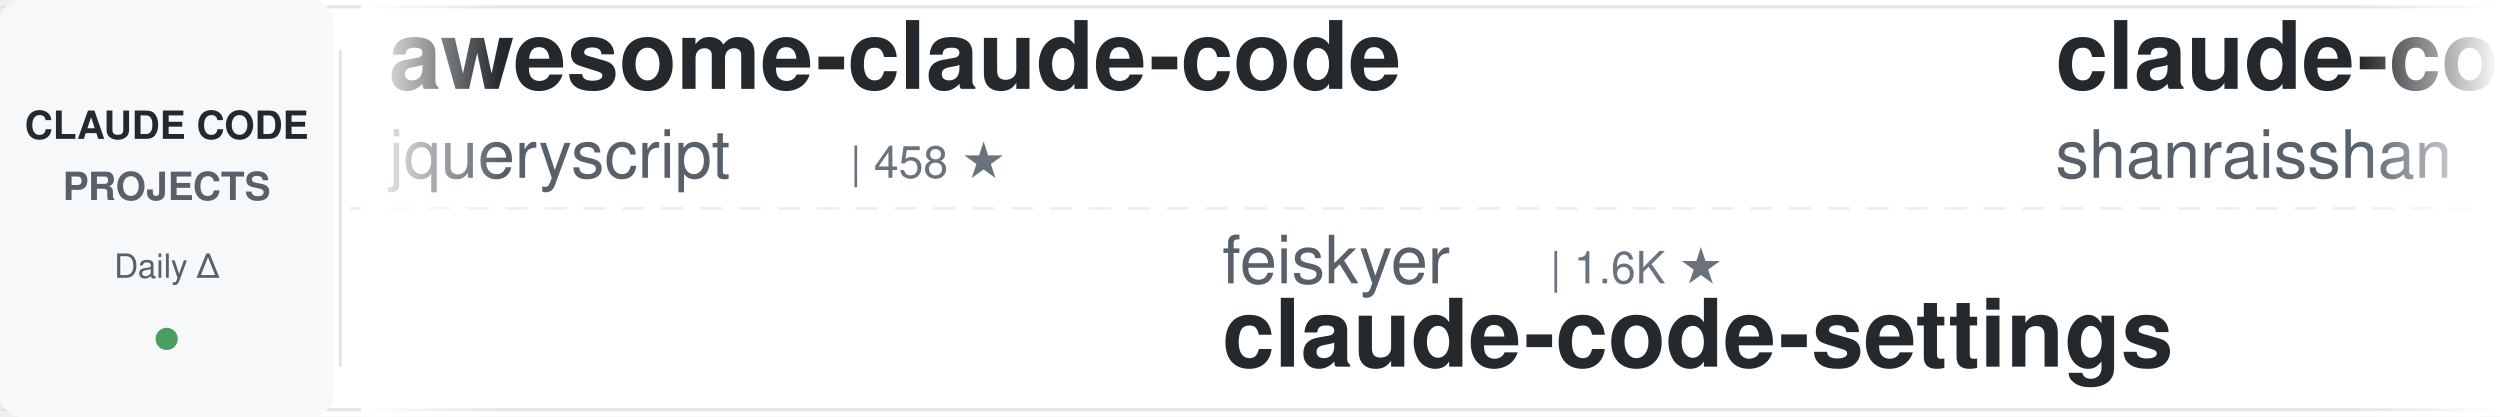
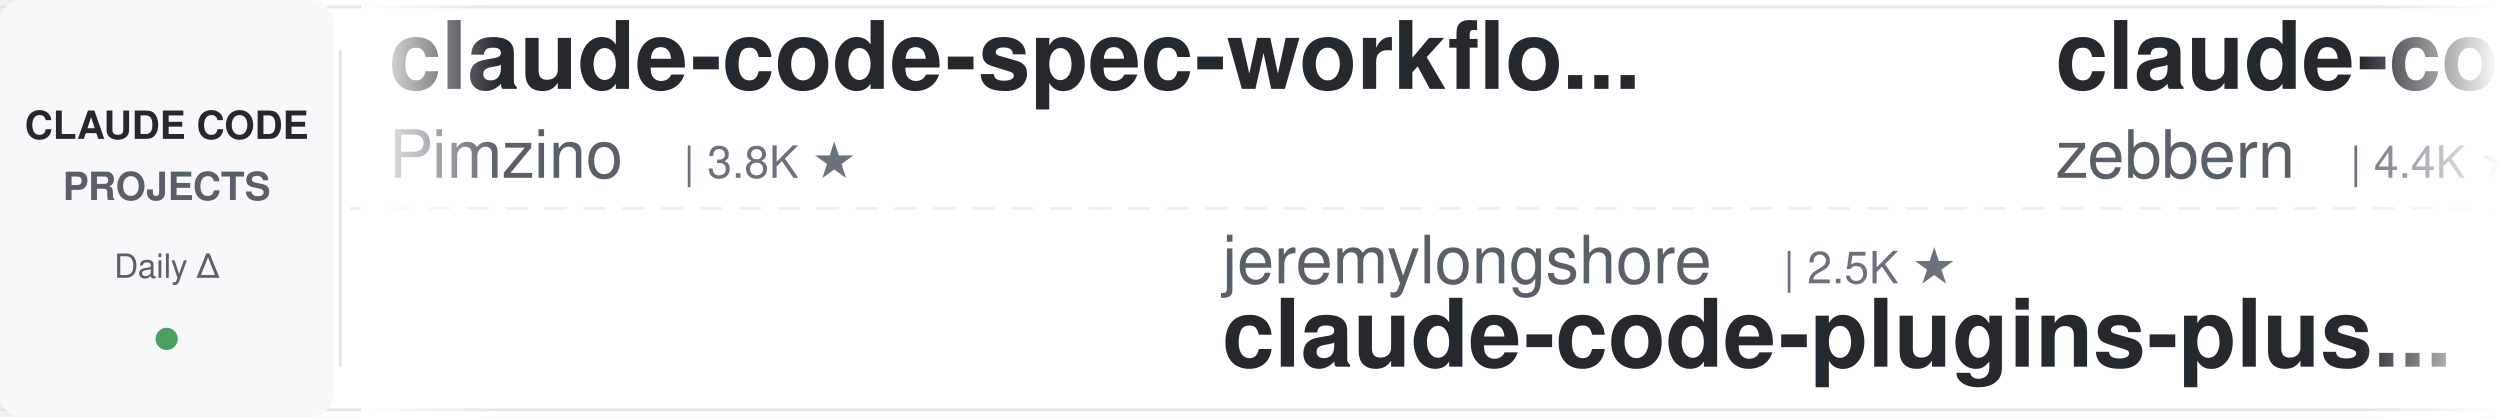
<svg xmlns="http://www.w3.org/2000/svg" width="900" height="150">
  <defs>
    <linearGradient id="leftFade" x1="0%" y1="0%" x2="100%" y2="0%">
      <stop offset="0%" style="stop-color:#ffffff;stop-opacity:1" />
      <stop offset="100%" style="stop-color:#ffffff;stop-opacity:0" />
    </linearGradient>
    <linearGradient id="rightFade" x1="0%" y1="0%" x2="100%" y2="0%">
      <stop offset="0%" style="stop-color:#ffffff;stop-opacity:0" />
      <stop offset="100%" style="stop-color:#ffffff;stop-opacity:1" />
    </linearGradient>
  </defs>
  <rect width="900" height="150" fill="#ffffff" rx="8" />
  <rect x="0" y="2" width="900" height="1" fill="#e1e4e8" />
  <rect x="0" y="147" width="900" height="1" fill="#e1e4e8" />
  <line x1="0" y1="75" x2="900" y2="75" stroke="#e1e4e8" stroke-width="1" stroke-dasharray="8 6" opacity="0.6" />
  <rect x="0" y="0" width="120" height="150" fill="#f6f8fa" rx="8" />
  <text x="60" y="50" font-family="-apple-system, BlinkMacSystemFont, 'Segoe UI', Helvetica, Arial, sans-serif" font-size="14" font-weight="600" fill="#24292e" text-anchor="middle">CLAUDE CODE</text>
  <text x="60" y="72" font-family="-apple-system, BlinkMacSystemFont, 'Segoe UI', Helvetica, Arial, sans-serif" font-size="14" font-weight="600" fill="#586069" text-anchor="middle">PROJECTS</text>
  <text x="60" y="100" font-family="-apple-system, BlinkMacSystemFont, 'Segoe UI', Helvetica, Arial, sans-serif" font-size="12" font-weight="500" fill="#586069" text-anchor="middle">Daily Δ</text>
  <circle cx="60" cy="122" r="4" fill="#22863a" opacity="0.8" />
  <rect x="122" y="18" width="1" height="114" fill="#e1e4e8" />
  <clipPath id="tickerClip">
    <rect x="130" y="0" width="770" height="150" />
  </clipPath>
  <g clip-path="url(#tickerClip)">
    <g id="tickerItems">
      <animateTransform attributeName="transform" attributeType="XML" type="translate" from="0 0" to="-3000 0" dur="54s" repeatCount="indefinite" />
      <g transform="translate(0, 0)">
-         <text x="140" y="32" font-family="-apple-system, BlinkMacSystemFont, 'Segoe UI', Helvetica, Arial, sans-serif" font-size="34" font-weight="600" fill="#24292e">awesome-claude-code</text>
-         <text x="140" y="64" font-family="-apple-system, BlinkMacSystemFont, 'Segoe UI', Helvetica, Arial, sans-serif" font-size="24" font-weight="400" fill="#586069">jqueryscript</text>
-         <text x="306" y="64" font-family="-apple-system, BlinkMacSystemFont, 'Segoe UI', Helvetica, Arial, sans-serif" font-size="16" font-weight="500" fill="#6a737d">| 458 ★</text>
+         <text x="140" y="32" font-family="-apple-system, BlinkMacSystemFont, 'Segoe UI', Helvetica, Arial, sans-serif" font-size="34" font-weight="600" fill="#24292e">claude-code-spec-workflo...</text>
+         <text x="140" y="64" font-family="-apple-system, BlinkMacSystemFont, 'Segoe UI', Helvetica, Arial, sans-serif" font-size="24" font-weight="400" fill="#586069">Pimzino</text>
+         <text x="246" y="64" font-family="-apple-system, BlinkMacSystemFont, 'Segoe UI', Helvetica, Arial, sans-serif" font-size="16" font-weight="500" fill="#6a737d">| 3.8K ★</text>
      </g>
      <g transform="translate(300, 0)">
-         <text x="140" y="102" font-family="-apple-system, BlinkMacSystemFont, 'Segoe UI', Helvetica, Arial, sans-serif" font-size="24" font-weight="400" fill="#586069">feiskyer</text>
-         <text x="258" y="102" font-family="-apple-system, BlinkMacSystemFont, 'Segoe UI', Helvetica, Arial, sans-serif" font-size="16" font-weight="500" fill="#6a737d">| 1.6K ★</text>
-         <text x="140" y="132" font-family="-apple-system, BlinkMacSystemFont, 'Segoe UI', Helvetica, Arial, sans-serif" font-size="34" font-weight="600" fill="#24292e">claude-code-settings</text>
+         <text x="140" y="102" font-family="-apple-system, BlinkMacSystemFont, 'Segoe UI', Helvetica, Arial, sans-serif" font-size="24" font-weight="400" fill="#586069">jeremylongshore</text>
+         <text x="342" y="102" font-family="-apple-system, BlinkMacSystemFont, 'Segoe UI', Helvetica, Arial, sans-serif" font-size="16" font-weight="500" fill="#6a737d">| 2.5K ★</text>
+         <text x="140" y="132" font-family="-apple-system, BlinkMacSystemFont, 'Segoe UI', Helvetica, Arial, sans-serif" font-size="34" font-weight="600" fill="#24292e">claude-code-plugins-plus...</text>
      </g>
      <g transform="translate(600, 0)">
-         <text x="140" y="32" font-family="-apple-system, BlinkMacSystemFont, 'Segoe UI', Helvetica, Arial, sans-serif" font-size="34" font-weight="600" fill="#24292e">claude-code-best-practic...</text>
-         <text x="140" y="64" font-family="-apple-system, BlinkMacSystemFont, 'Segoe UI', Helvetica, Arial, sans-serif" font-size="24" font-weight="400" fill="#586069">shanraisshan</text>
-         <text x="306" y="64" font-family="-apple-system, BlinkMacSystemFont, 'Segoe UI', Helvetica, Arial, sans-serif" font-size="16" font-weight="500" fill="#6a737d">| 62.2K ★</text>
+         <text x="140" y="32" font-family="-apple-system, BlinkMacSystemFont, 'Segoe UI', Helvetica, Arial, sans-serif" font-size="34" font-weight="600" fill="#24292e">claude-code-guide</text>
+         <text x="140" y="64" font-family="-apple-system, BlinkMacSystemFont, 'Segoe UI', Helvetica, Arial, sans-serif" font-size="24" font-weight="400" fill="#586069">zebbern</text>
+         <text x="246" y="64" font-family="-apple-system, BlinkMacSystemFont, 'Segoe UI', Helvetica, Arial, sans-serif" font-size="16" font-weight="500" fill="#6a737d">| 4.4K ★</text>
      </g>
      <g transform="translate(900, 0)">
-         <text x="140" y="102" font-family="-apple-system, BlinkMacSystemFont, 'Segoe UI', Helvetica, Arial, sans-serif" font-size="24" font-weight="400" fill="#586069">edmund-io</text>
-         <text x="270" y="102" font-family="-apple-system, BlinkMacSystemFont, 'Segoe UI', Helvetica, Arial, sans-serif" font-size="16" font-weight="500" fill="#6a737d">| 1.5K ★</text>
-         <text x="140" y="132" font-family="-apple-system, BlinkMacSystemFont, 'Segoe UI', Helvetica, Arial, sans-serif" font-size="34" font-weight="600" fill="#24292e">edmunds-claude-code</text>
+         <text x="140" y="102" font-family="-apple-system, BlinkMacSystemFont, 'Segoe UI', Helvetica, Arial, sans-serif" font-size="24" font-weight="400" fill="#586069">Donchitos</text>
+         <text x="270" y="102" font-family="-apple-system, BlinkMacSystemFont, 'Segoe UI', Helvetica, Arial, sans-serif" font-size="16" font-weight="500" fill="#6a737d">| 22.7K ★</text>
+         <text x="140" y="132" font-family="-apple-system, BlinkMacSystemFont, 'Segoe UI', Helvetica, Arial, sans-serif" font-size="34" font-weight="600" fill="#24292e">Claude-Code-Game-Studios</text>
      </g>
      <g transform="translate(1200, 0)">
-         <text x="140" y="32" font-family="-apple-system, BlinkMacSystemFont, 'Segoe UI', Helvetica, Arial, sans-serif" font-size="34" font-weight="600" fill="#24292e">claude-code-source</text>
-         <text x="140" y="64" font-family="-apple-system, BlinkMacSystemFont, 'Segoe UI', Helvetica, Arial, sans-serif" font-size="24" font-weight="400" fill="#586069">hangsman</text>
-         <text x="258" y="64" font-family="-apple-system, BlinkMacSystemFont, 'Segoe UI', Helvetica, Arial, sans-serif" font-size="16" font-weight="500" fill="#6a737d">| 787 ★</text>
+         <text x="140" y="32" font-family="-apple-system, BlinkMacSystemFont, 'Segoe UI', Helvetica, Arial, sans-serif" font-size="34" font-weight="600" fill="#24292e">claude-code-security-rev...</text>
+         <text x="140" y="64" font-family="-apple-system, BlinkMacSystemFont, 'Segoe UI', Helvetica, Arial, sans-serif" font-size="24" font-weight="400" fill="#586069">anthropics</text>
+         <text x="282" y="64" font-family="-apple-system, BlinkMacSystemFont, 'Segoe UI', Helvetica, Arial, sans-serif" font-size="16" font-weight="500" fill="#6a737d">| 5.5K ★</text>
      </g>
      <g transform="translate(1500, 0)">
-         <text x="140" y="102" font-family="-apple-system, BlinkMacSystemFont, 'Segoe UI', Helvetica, Arial, sans-serif" font-size="24" font-weight="400" fill="#586069">Yeachan-Heo</text>
-         <text x="294" y="102" font-family="-apple-system, BlinkMacSystemFont, 'Segoe UI', Helvetica, Arial, sans-serif" font-size="16" font-weight="500" fill="#6a737d">| 37.5K ★</text>
-         <text x="140" y="132" font-family="-apple-system, BlinkMacSystemFont, 'Segoe UI', Helvetica, Arial, sans-serif" font-size="34" font-weight="600" fill="#24292e">oh-my-claudecode</text>
+         <text x="140" y="102" font-family="-apple-system, BlinkMacSystemFont, 'Segoe UI', Helvetica, Arial, sans-serif" font-size="24" font-weight="400" fill="#586069">nicedreamzapp</text>
+         <text x="318" y="102" font-family="-apple-system, BlinkMacSystemFont, 'Segoe UI', Helvetica, Arial, sans-serif" font-size="16" font-weight="500" fill="#6a737d">| 2.9K ★</text>
+         <text x="140" y="132" font-family="-apple-system, BlinkMacSystemFont, 'Segoe UI', Helvetica, Arial, sans-serif" font-size="34" font-weight="600" fill="#24292e">claude-code-local</text>
      </g>
      <g transform="translate(1800, 0)">
-         <text x="140" y="32" font-family="-apple-system, BlinkMacSystemFont, 'Segoe UI', Helvetica, Arial, sans-serif" font-size="34" font-weight="600" fill="#24292e">learn-claude-code</text>
-         <text x="140" y="64" font-family="-apple-system, BlinkMacSystemFont, 'Segoe UI', Helvetica, Arial, sans-serif" font-size="24" font-weight="400" fill="#586069">shareAI-lab</text>
-         <text x="294" y="64" font-family="-apple-system, BlinkMacSystemFont, 'Segoe UI', Helvetica, Arial, sans-serif" font-size="16" font-weight="500" fill="#6a737d">| 70.2K ★</text>
+         <text x="140" y="32" font-family="-apple-system, BlinkMacSystemFont, 'Segoe UI', Helvetica, Arial, sans-serif" font-size="34" font-weight="600" fill="#24292e">claude-code-system-promp...</text>
+         <text x="140" y="64" font-family="-apple-system, BlinkMacSystemFont, 'Segoe UI', Helvetica, Arial, sans-serif" font-size="24" font-weight="400" fill="#586069">Piebald-AI</text>
+         <text x="282" y="64" font-family="-apple-system, BlinkMacSystemFont, 'Segoe UI', Helvetica, Arial, sans-serif" font-size="16" font-weight="500" fill="#6a737d">| 11.7K ★</text>
      </g>
      <g transform="translate(2100, 0)">
-         <text x="140" y="102" font-family="-apple-system, BlinkMacSystemFont, 'Segoe UI', Helvetica, Arial, sans-serif" font-size="24" font-weight="400" fill="#586069">AICoderTudou</text>
-         <text x="306" y="102" font-family="-apple-system, BlinkMacSystemFont, 'Segoe UI', Helvetica, Arial, sans-serif" font-size="16" font-weight="500" fill="#6a737d">| 498 ★</text>
-         <text x="140" y="132" font-family="-apple-system, BlinkMacSystemFont, 'Segoe UI', Helvetica, Arial, sans-serif" font-size="34" font-weight="600" fill="#24292e">claude-code-tudou</text>
+         <text x="140" y="102" font-family="-apple-system, BlinkMacSystemFont, 'Segoe UI', Helvetica, Arial, sans-serif" font-size="24" font-weight="400" fill="#586069">anthropics</text>
+         <text x="282" y="102" font-family="-apple-system, BlinkMacSystemFont, 'Segoe UI', Helvetica, Arial, sans-serif" font-size="16" font-weight="500" fill="#6a737d">| 899 ★</text>
+         <text x="140" y="132" font-family="-apple-system, BlinkMacSystemFont, 'Segoe UI', Helvetica, Arial, sans-serif" font-size="34" font-weight="600" fill="#24292e">claude-code-base-action</text>
      </g>
      <g transform="translate(2400, 0)">
-         <text x="140" y="32" font-family="-apple-system, BlinkMacSystemFont, 'Segoe UI', Helvetica, Arial, sans-serif" font-size="34" font-weight="600" fill="#24292e">claude-code-video-toolki...</text>
-         <text x="140" y="64" font-family="-apple-system, BlinkMacSystemFont, 'Segoe UI', Helvetica, Arial, sans-serif" font-size="24" font-weight="400" fill="#586069">digitalsamba</text>
-         <text x="306" y="64" font-family="-apple-system, BlinkMacSystemFont, 'Segoe UI', Helvetica, Arial, sans-serif" font-size="16" font-weight="500" fill="#6a737d">| 1.7K ★</text>
+         <text x="140" y="32" font-family="-apple-system, BlinkMacSystemFont, 'Segoe UI', Helvetica, Arial, sans-serif" font-size="34" font-weight="600" fill="#24292e">claude-code-analysis</text>
+         <text x="140" y="64" font-family="-apple-system, BlinkMacSystemFont, 'Segoe UI', Helvetica, Arial, sans-serif" font-size="24" font-weight="400" fill="#586069">liuup</text>
+         <text x="222" y="64" font-family="-apple-system, BlinkMacSystemFont, 'Segoe UI', Helvetica, Arial, sans-serif" font-size="16" font-weight="500" fill="#6a737d">| 3.5K ★</text>
      </g>
      <g transform="translate(2700, 0)">
-         <text x="140" y="102" font-family="-apple-system, BlinkMacSystemFont, 'Segoe UI', Helvetica, Arial, sans-serif" font-size="24" font-weight="400" fill="#586069">disler</text>
-         <text x="234" y="102" font-family="-apple-system, BlinkMacSystemFont, 'Segoe UI', Helvetica, Arial, sans-serif" font-size="16" font-weight="500" fill="#6a737d">| 1.5K ★</text>
-         <text x="140" y="132" font-family="-apple-system, BlinkMacSystemFont, 'Segoe UI', Helvetica, Arial, sans-serif" font-size="34" font-weight="600" fill="#24292e">pi-vs-claude-code</text>
+         <text x="140" y="102" font-family="-apple-system, BlinkMacSystemFont, 'Segoe UI', Helvetica, Arial, sans-serif" font-size="24" font-weight="400" fill="#586069">lintsinghua</text>
+         <text x="294" y="102" font-family="-apple-system, BlinkMacSystemFont, 'Segoe UI', Helvetica, Arial, sans-serif" font-size="16" font-weight="500" fill="#6a737d">| 3.9K ★</text>
+         <text x="140" y="132" font-family="-apple-system, BlinkMacSystemFont, 'Segoe UI', Helvetica, Arial, sans-serif" font-size="34" font-weight="600" fill="#24292e">claude-code-book</text>
      </g>
      <g transform="translate(3000, 0)">
-         <text x="140" y="32" font-family="-apple-system, BlinkMacSystemFont, 'Segoe UI', Helvetica, Arial, sans-serif" font-size="34" font-weight="600" fill="#24292e">awesome-claude-code</text>
-         <text x="140" y="64" font-family="-apple-system, BlinkMacSystemFont, 'Segoe UI', Helvetica, Arial, sans-serif" font-size="24" font-weight="400" fill="#586069">jqueryscript</text>
-         <text x="306" y="64" font-family="-apple-system, BlinkMacSystemFont, 'Segoe UI', Helvetica, Arial, sans-serif" font-size="16" font-weight="500" fill="#6a737d">| 458 ★</text>
+         <text x="140" y="32" font-family="-apple-system, BlinkMacSystemFont, 'Segoe UI', Helvetica, Arial, sans-serif" font-size="34" font-weight="600" fill="#24292e">claude-code-spec-workflo...</text>
+         <text x="140" y="64" font-family="-apple-system, BlinkMacSystemFont, 'Segoe UI', Helvetica, Arial, sans-serif" font-size="24" font-weight="400" fill="#586069">Pimzino</text>
+         <text x="246" y="64" font-family="-apple-system, BlinkMacSystemFont, 'Segoe UI', Helvetica, Arial, sans-serif" font-size="16" font-weight="500" fill="#6a737d">| 3.8K ★</text>
      </g>
      <g transform="translate(3300, 0)">
-         <text x="140" y="102" font-family="-apple-system, BlinkMacSystemFont, 'Segoe UI', Helvetica, Arial, sans-serif" font-size="24" font-weight="400" fill="#586069">feiskyer</text>
-         <text x="258" y="102" font-family="-apple-system, BlinkMacSystemFont, 'Segoe UI', Helvetica, Arial, sans-serif" font-size="16" font-weight="500" fill="#6a737d">| 1.6K ★</text>
-         <text x="140" y="132" font-family="-apple-system, BlinkMacSystemFont, 'Segoe UI', Helvetica, Arial, sans-serif" font-size="34" font-weight="600" fill="#24292e">claude-code-settings</text>
+         <text x="140" y="102" font-family="-apple-system, BlinkMacSystemFont, 'Segoe UI', Helvetica, Arial, sans-serif" font-size="24" font-weight="400" fill="#586069">jeremylongshore</text>
+         <text x="342" y="102" font-family="-apple-system, BlinkMacSystemFont, 'Segoe UI', Helvetica, Arial, sans-serif" font-size="16" font-weight="500" fill="#6a737d">| 2.5K ★</text>
+         <text x="140" y="132" font-family="-apple-system, BlinkMacSystemFont, 'Segoe UI', Helvetica, Arial, sans-serif" font-size="34" font-weight="600" fill="#24292e">claude-code-plugins-plus...</text>
      </g>
      <g transform="translate(3600, 0)">
-         <text x="140" y="32" font-family="-apple-system, BlinkMacSystemFont, 'Segoe UI', Helvetica, Arial, sans-serif" font-size="34" font-weight="600" fill="#24292e">claude-code-best-practic...</text>
-         <text x="140" y="64" font-family="-apple-system, BlinkMacSystemFont, 'Segoe UI', Helvetica, Arial, sans-serif" font-size="24" font-weight="400" fill="#586069">shanraisshan</text>
-         <text x="306" y="64" font-family="-apple-system, BlinkMacSystemFont, 'Segoe UI', Helvetica, Arial, sans-serif" font-size="16" font-weight="500" fill="#6a737d">| 62.2K ★</text>
+         <text x="140" y="32" font-family="-apple-system, BlinkMacSystemFont, 'Segoe UI', Helvetica, Arial, sans-serif" font-size="34" font-weight="600" fill="#24292e">claude-code-guide</text>
+         <text x="140" y="64" font-family="-apple-system, BlinkMacSystemFont, 'Segoe UI', Helvetica, Arial, sans-serif" font-size="24" font-weight="400" fill="#586069">zebbern</text>
+         <text x="246" y="64" font-family="-apple-system, BlinkMacSystemFont, 'Segoe UI', Helvetica, Arial, sans-serif" font-size="16" font-weight="500" fill="#6a737d">| 4.4K ★</text>
      </g>
      <g transform="translate(3900, 0)">
-         <text x="140" y="102" font-family="-apple-system, BlinkMacSystemFont, 'Segoe UI', Helvetica, Arial, sans-serif" font-size="24" font-weight="400" fill="#586069">edmund-io</text>
-         <text x="270" y="102" font-family="-apple-system, BlinkMacSystemFont, 'Segoe UI', Helvetica, Arial, sans-serif" font-size="16" font-weight="500" fill="#6a737d">| 1.5K ★</text>
-         <text x="140" y="132" font-family="-apple-system, BlinkMacSystemFont, 'Segoe UI', Helvetica, Arial, sans-serif" font-size="34" font-weight="600" fill="#24292e">edmunds-claude-code</text>
+         <text x="140" y="102" font-family="-apple-system, BlinkMacSystemFont, 'Segoe UI', Helvetica, Arial, sans-serif" font-size="24" font-weight="400" fill="#586069">Donchitos</text>
+         <text x="270" y="102" font-family="-apple-system, BlinkMacSystemFont, 'Segoe UI', Helvetica, Arial, sans-serif" font-size="16" font-weight="500" fill="#6a737d">| 22.7K ★</text>
+         <text x="140" y="132" font-family="-apple-system, BlinkMacSystemFont, 'Segoe UI', Helvetica, Arial, sans-serif" font-size="34" font-weight="600" fill="#24292e">Claude-Code-Game-Studios</text>
      </g>
    </g>
  </g>
  <rect x="130" y="0" width="50" height="150" fill="url(#leftFade)" />
  <rect x="850" y="0" width="50" height="150" fill="url(#rightFade)" />
</svg>
